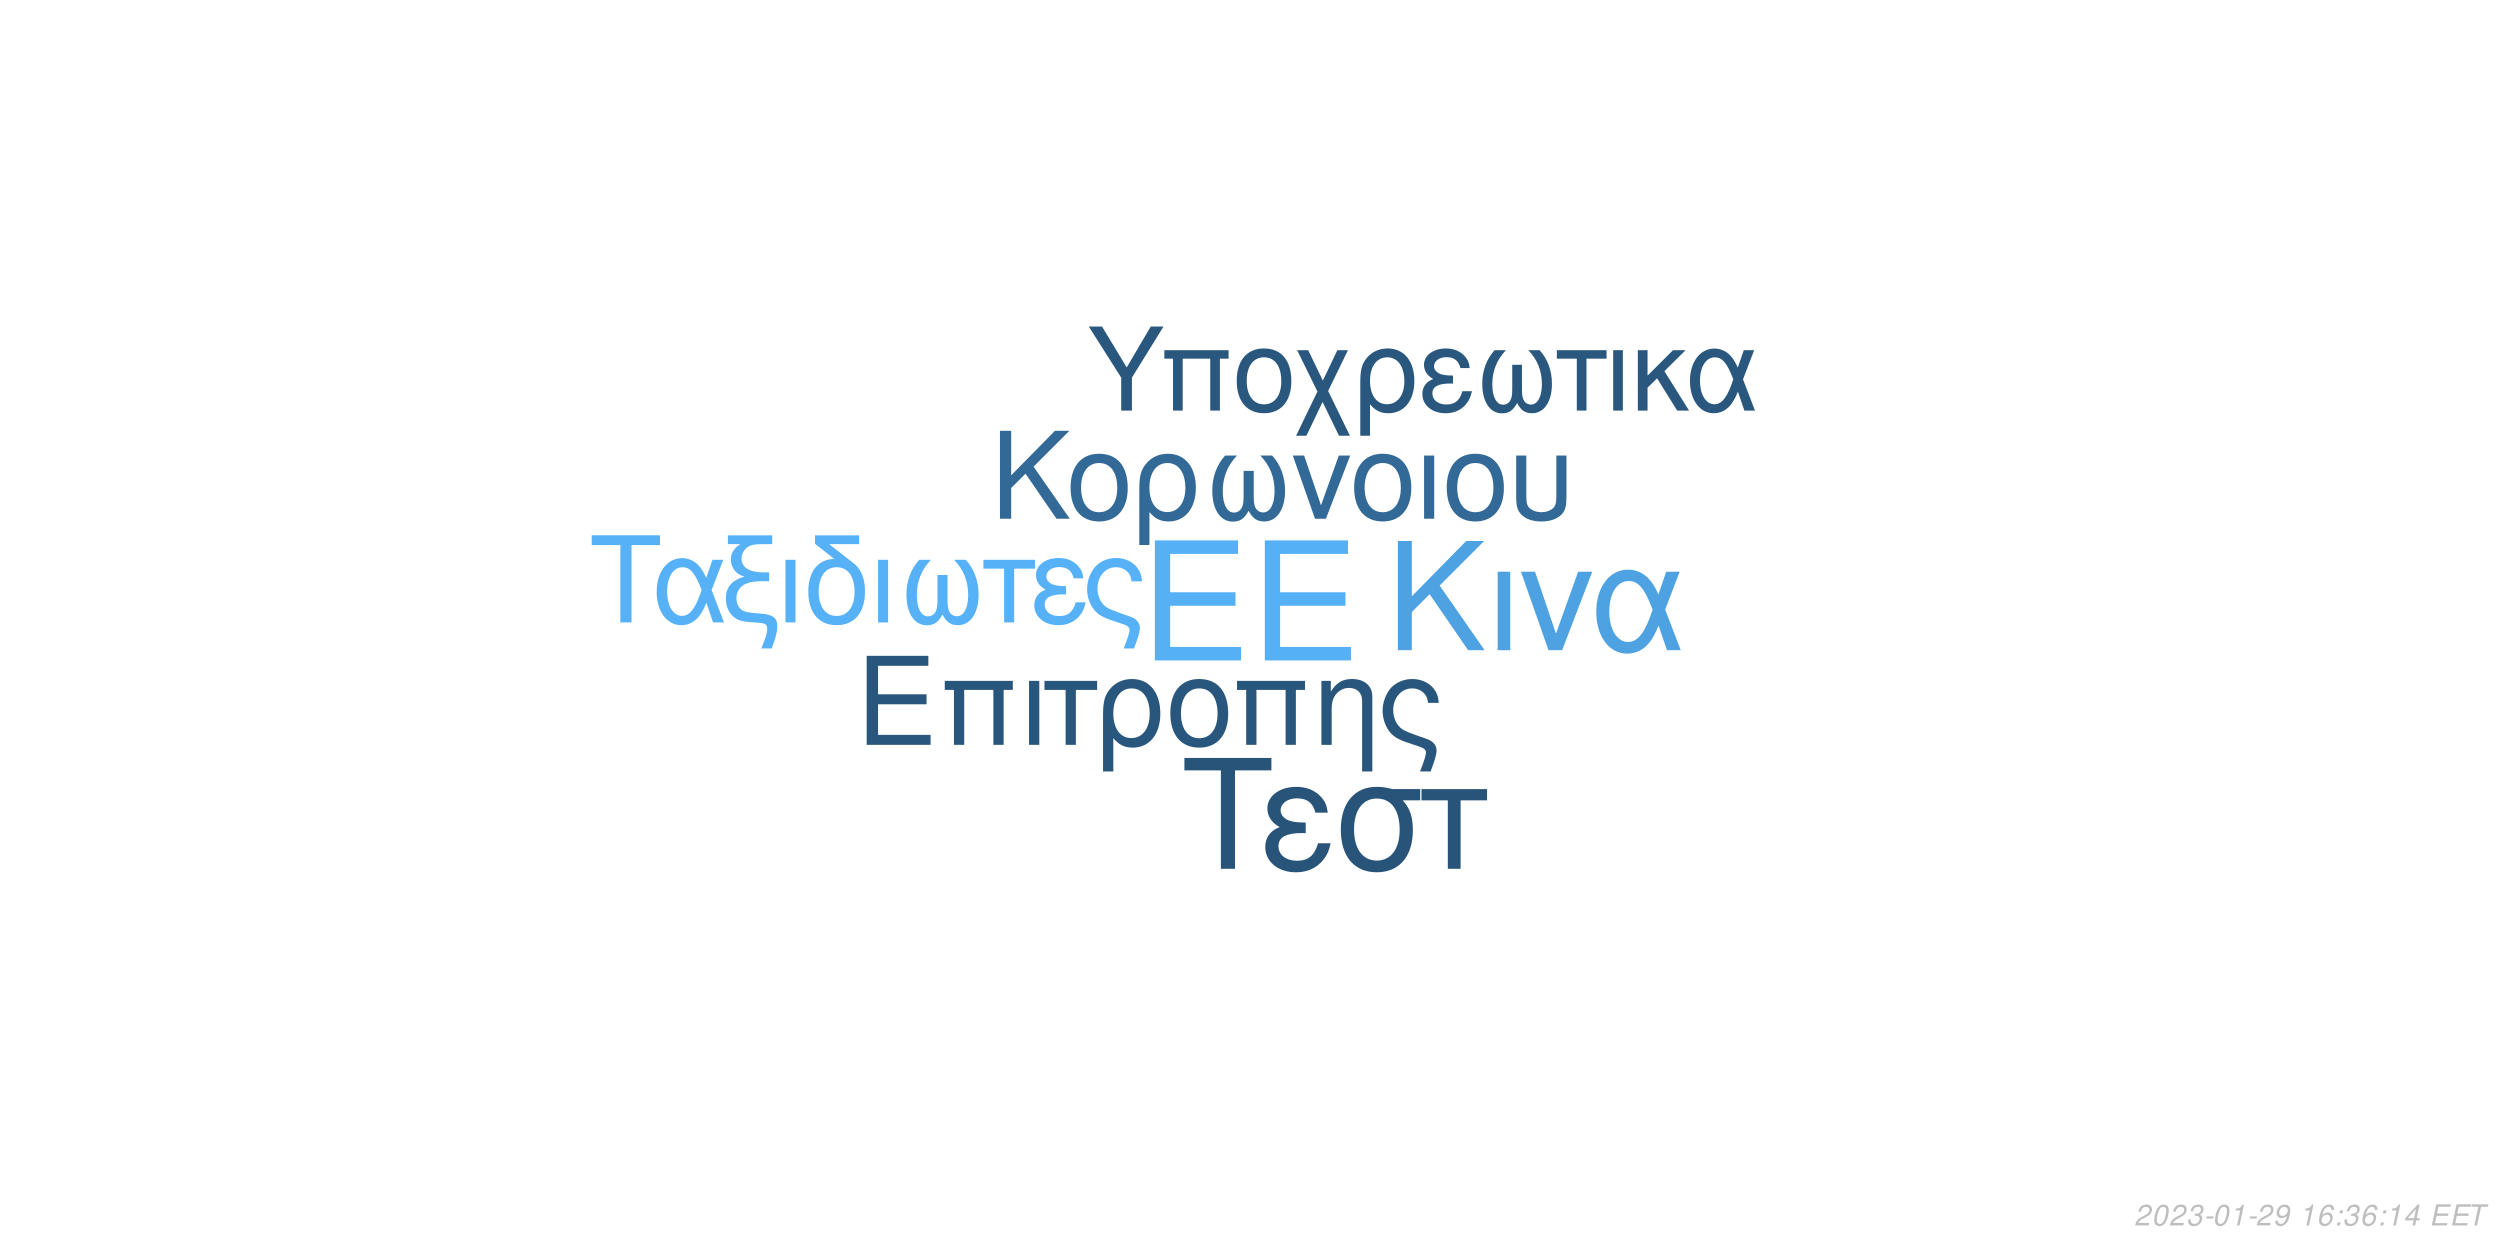
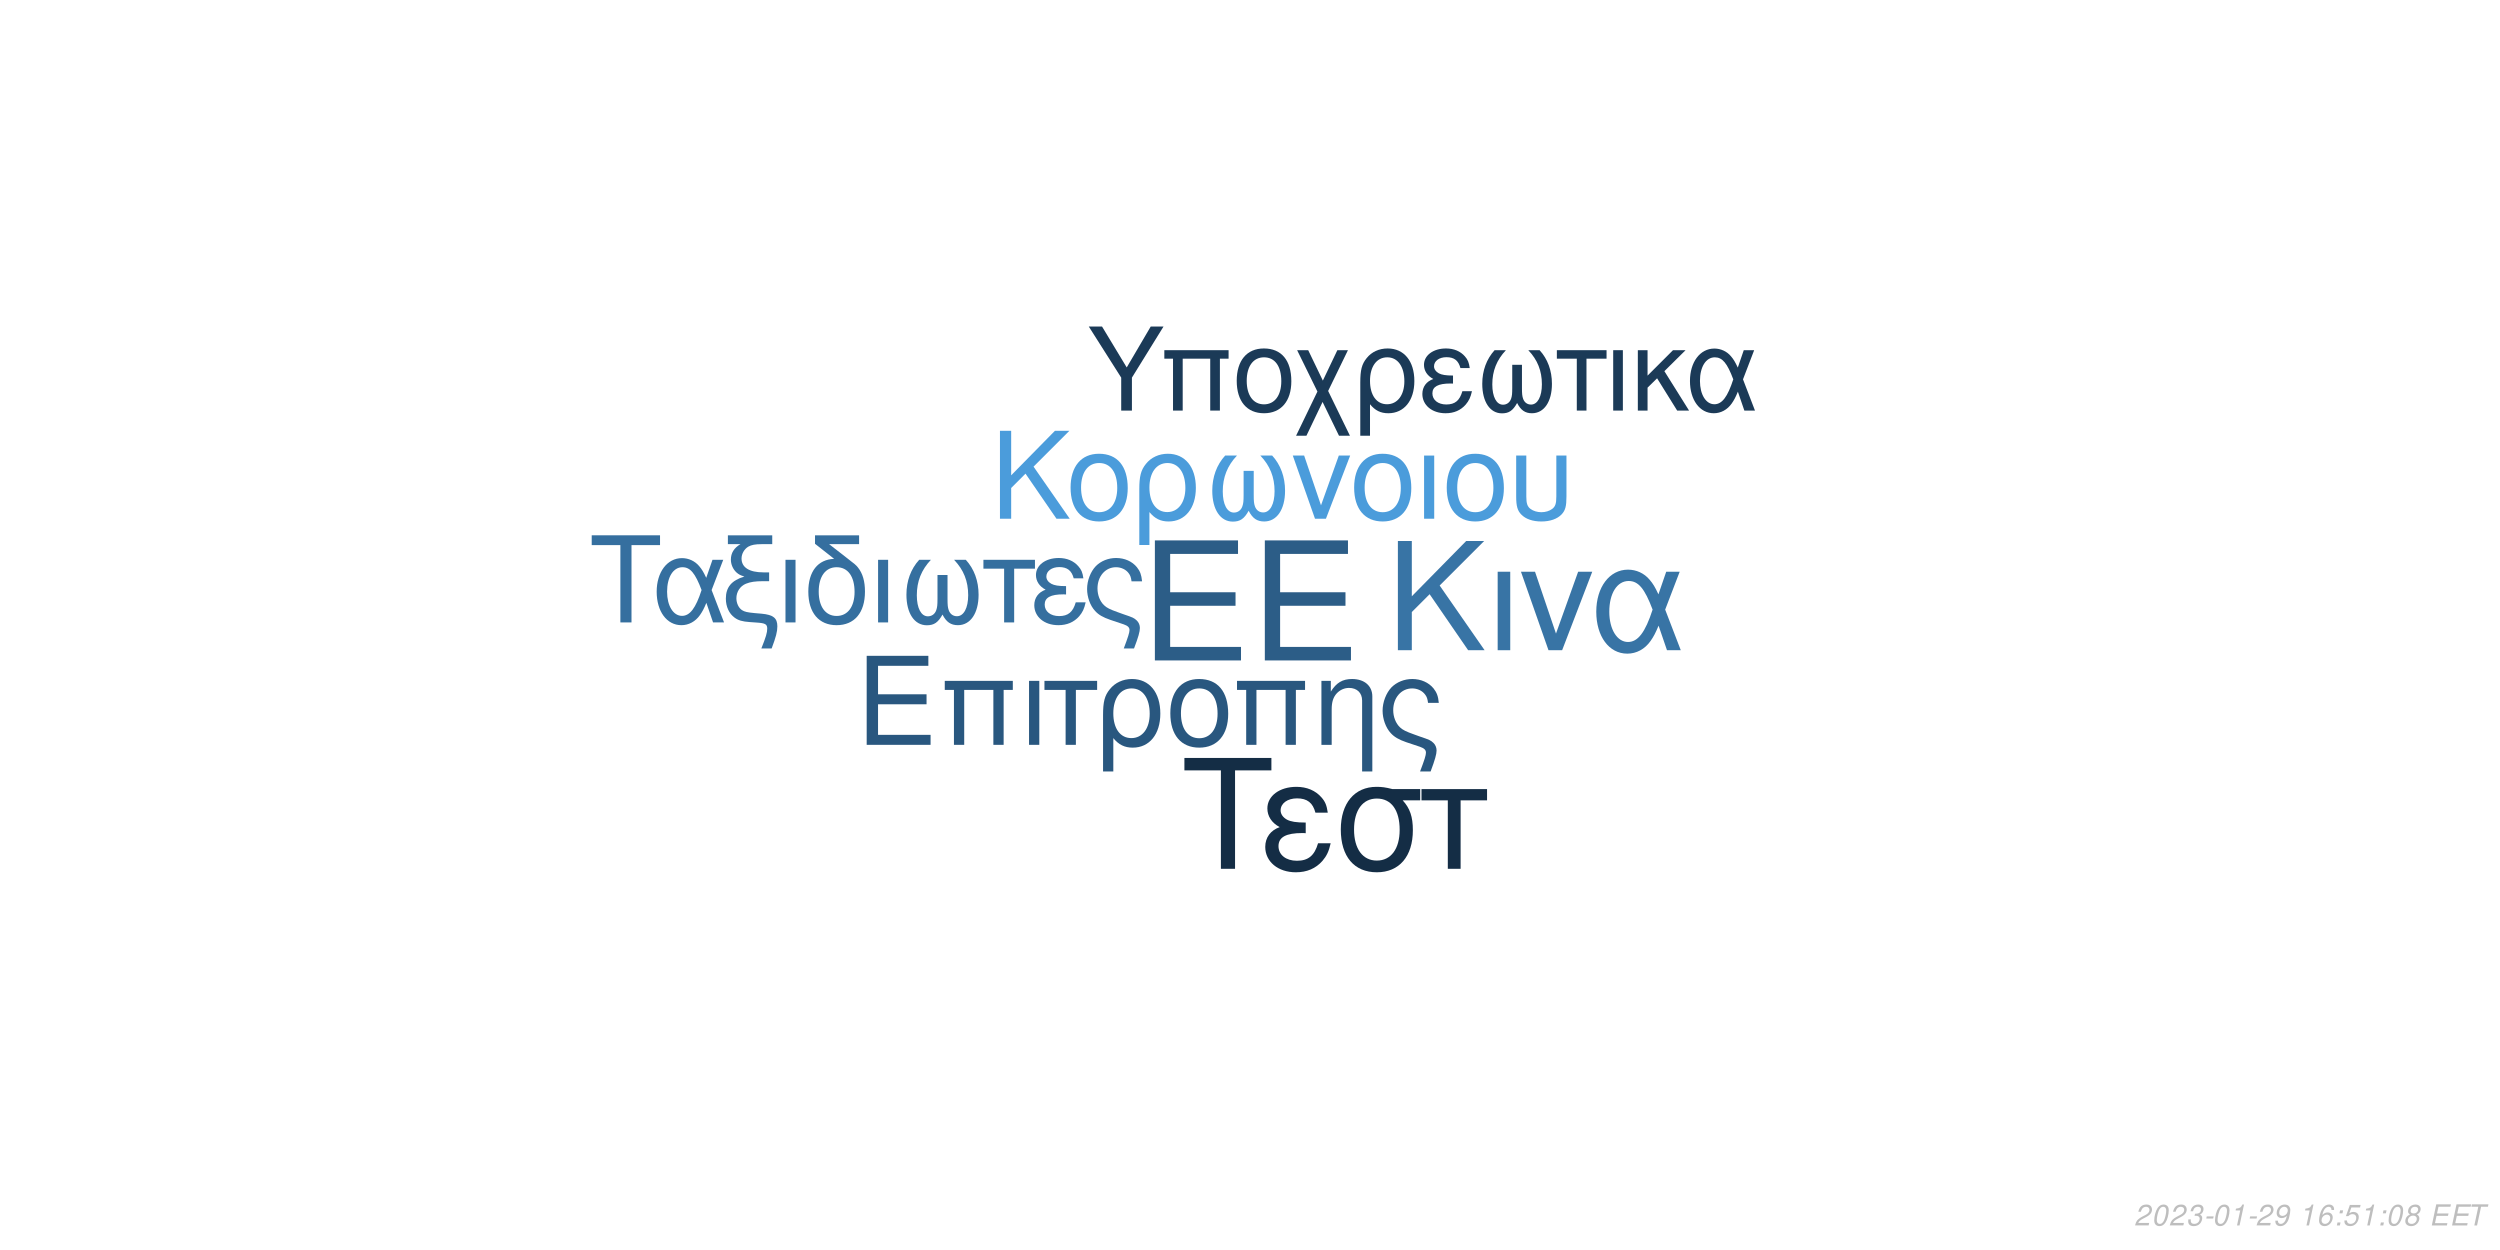
<svg xmlns="http://www.w3.org/2000/svg" xmlns:xlink="http://www.w3.org/1999/xlink" width="864pt" height="432pt" viewBox="0 0 864 432" version="1.1">
  <defs>
    <g>
      <symbol overflow="visible" id="glyph0-0">
        <path style="stroke:none;" d="" />
      </symbol>
      <symbol overflow="visible" id="glyph0-1">
        <path style="stroke:none;" d="M 10.406 -18.891 L 33 -18.891 L 33 -23.562 L 10.406 -23.562 L 10.406 -36.812 L 33.859 -36.812 L 33.859 -41.484 L 5.125 -41.484 L 5.125 0 L 34.891 0 L 34.891 -4.672 L 10.406 -4.672 Z M 10.406 -18.891 " />
      </symbol>
      <symbol overflow="visible" id="glyph1-0">
        <path style="stroke:none;" d="" />
      </symbol>
      <symbol overflow="visible" id="glyph1-1">
        <path style="stroke:none;" d="M 7.719 -14.016 L 24.484 -14.016 L 24.484 -17.469 L 7.719 -17.469 L 7.719 -27.312 L 25.109 -27.312 L 25.109 -30.766 L 3.797 -30.766 L 3.797 0 L 25.875 0 L 25.875 -3.453 L 7.719 -3.453 Z M 7.719 -14.016 " />
      </symbol>
      <symbol overflow="visible" id="glyph1-2">
        <path style="stroke:none;" d="M 26.297 -22.109 L 2.781 -22.109 L 2.781 -18.984 L 5.953 -18.984 L 5.953 0 L 9.5 0 L 9.5 -18.984 L 19.578 -18.984 L 19.578 0 L 23.125 0 L 23.125 -18.984 L 26.297 -18.984 Z M 26.297 -22.109 " />
      </symbol>
      <symbol overflow="visible" id="glyph1-3">
        <path style="stroke:none;" d="M 2.906 0 L 6.453 0 L 6.453 -22.109 L 2.906 -22.109 Z M 2.906 0 " />
      </symbol>
      <symbol overflow="visible" id="glyph1-4">
        <path style="stroke:none;" d="M 6.547 0 L 10.094 0 L 10.094 -18.984 L 17.438 -18.984 L 17.438 -22.109 L -0.766 -22.109 L -0.766 -18.984 L 6.547 -18.984 Z M 6.547 0 " />
      </symbol>
      <symbol overflow="visible" id="glyph1-5">
        <path style="stroke:none;" d="M 2.484 9.203 L 6.031 9.203 L 6.031 -2.328 C 7.891 -0.047 9.922 0.969 12.75 0.969 C 18.531 0.969 22.281 -3.672 22.281 -10.797 C 22.281 -18.141 18.484 -22.75 12.484 -22.75 C 9.375 -22.75 6.625 -21.484 4.812 -19.203 C 3.031 -17.016 2.484 -14.891 2.484 -10.25 Z M 12.359 -19.5 C 16.203 -19.5 18.609 -16.125 18.609 -10.719 C 18.609 -5.656 16.078 -2.328 12.281 -2.328 C 8.438 -2.328 6.031 -5.609 6.031 -10.891 C 6.031 -16.156 8.484 -19.5 12.359 -19.5 Z M 12.359 -19.5 " />
      </symbol>
      <symbol overflow="visible" id="glyph1-6">
        <path style="stroke:none;" d="M 11.688 -22.75 C 5.438 -22.75 1.734 -18.312 1.734 -10.891 C 1.734 -3.422 5.438 0.969 11.734 0.969 C 17.984 0.969 21.734 -3.453 21.734 -10.719 C 21.734 -18.406 18.109 -22.75 11.688 -22.75 Z M 11.734 -19.5 C 15.703 -19.5 18.062 -16.25 18.062 -10.766 C 18.062 -5.531 15.609 -2.281 11.734 -2.281 C 7.812 -2.281 5.406 -5.531 5.406 -10.891 C 5.406 -16.25 7.812 -19.5 11.734 -19.5 Z M 11.734 -19.5 " />
      </symbol>
      <symbol overflow="visible" id="glyph1-7">
        <path style="stroke:none;" d="M 2.953 -22.109 L 2.953 0 L 6.5 0 L 6.5 -12.203 C 6.5 -14.859 7.047 -16.5 8.312 -17.859 C 9.453 -19.031 10.938 -19.672 12.484 -19.672 C 15.234 -19.672 17.016 -17.984 17.016 -15.312 L 17.016 9.203 L 20.547 9.203 L 20.547 -16.719 C 20.547 -20.391 17.812 -22.75 13.547 -22.75 C 10.25 -22.75 8.141 -21.484 6.203 -18.406 L 6.203 -22.109 Z M 2.953 -22.109 " />
      </symbol>
      <symbol overflow="visible" id="glyph1-8">
        <path style="stroke:none;" d="M 17.688 9.203 C 19.203 5.188 19.75 3.203 19.75 1.938 C 19.75 0.922 19.328 -0.047 18.656 -0.672 C 17.641 -1.609 17.469 -1.688 13.891 -2.906 L 11.984 -3.594 C 9.156 -4.594 8.062 -5.156 7.125 -6.031 C 5.656 -7.391 4.766 -9.672 4.766 -11.984 C 4.766 -16.297 7.547 -19.5 11.312 -19.5 C 13.125 -19.5 14.812 -18.703 15.781 -17.391 C 16.375 -16.625 16.625 -15.906 16.797 -14.516 L 20.516 -14.516 C 20.297 -16.844 19.828 -18.062 18.703 -19.5 C 17.016 -21.562 14.344 -22.75 11.359 -22.75 C 8.562 -22.75 6 -21.688 4.172 -19.875 C 2.328 -17.938 1.094 -14.766 1.094 -11.812 C 1.094 -8.953 2.188 -5.906 3.922 -4.047 C 5.156 -2.703 6.672 -1.812 9.25 -0.922 L 14.016 0.672 C 15.484 1.188 16.078 1.766 16.078 2.703 C 16.078 3.594 15.578 5.188 14.047 9.203 Z M 17.688 9.203 " />
      </symbol>
      <symbol overflow="visible" id="glyph2-0">
        <path style="stroke:none;" d="" />
      </symbol>
      <symbol overflow="visible" id="glyph2-1">
        <path style="stroke:none;" d="M 8.906 -13.203 L 15.062 -19.359 L 28.375 0 L 34.062 0 L 18.531 -22.359 L 33.906 -37.734 L 27.688 -37.734 L 8.906 -18.641 L 8.906 -37.734 L 4.094 -37.734 L 4.094 0 L 8.906 0 Z M 8.906 -13.203 " />
      </symbol>
      <symbol overflow="visible" id="glyph2-2">
        <path style="stroke:none;" d="M 3.578 0 L 7.922 0 L 7.922 -27.125 L 3.578 -27.125 Z M 3.578 0 " />
      </symbol>
      <symbol overflow="visible" id="glyph2-3">
        <path style="stroke:none;" d="M 14.859 0 L 25.266 -27.125 L 20.391 -27.125 L 12.734 -5.75 L 5.484 -27.125 L 0.625 -27.125 L 10.141 0 Z M 14.859 0 " />
      </symbol>
      <symbol overflow="visible" id="glyph2-4">
        <path style="stroke:none;" d="M 30.484 -27.125 L 25.828 -27.125 L 23.141 -19.312 C 21.953 -21.844 21.281 -22.984 20.078 -24.375 C 18.219 -26.609 15.484 -27.844 12.625 -27.844 C 6.219 -27.844 1.656 -21.797 1.656 -13.297 C 1.656 -4.766 6.062 1.188 12.375 1.188 C 15.531 1.188 18.422 -0.359 20.391 -3.156 C 21.484 -4.703 22.109 -5.906 23.188 -8.484 L 26.094 0 L 30.859 0 L 25.469 -14.031 Z M 21.125 -14.031 C 18.578 -6.156 16.047 -2.844 12.625 -2.844 C 8.859 -2.844 6.156 -7.203 6.156 -13.297 C 6.156 -19.672 8.859 -23.922 12.844 -23.922 C 16.203 -23.922 18.375 -21.328 21.125 -14.031 Z M 21.125 -14.031 " />
      </symbol>
      <symbol overflow="visible" id="glyph3-0">
        <path style="stroke:none;" d="" />
      </symbol>
      <symbol overflow="visible" id="glyph3-1">
        <path style="stroke:none;" d="M 7.172 -10.625 L 12.125 -15.578 L 22.828 0 L 27.406 0 L 14.906 -18 L 27.281 -30.375 L 22.281 -30.375 L 7.172 -15 L 7.172 -30.375 L 3.297 -30.375 L 3.297 0 L 7.172 0 Z M 7.172 -10.625 " />
      </symbol>
      <symbol overflow="visible" id="glyph3-2">
        <path style="stroke:none;" d="M 11.531 -22.453 C 5.375 -22.453 1.703 -18.078 1.703 -10.75 C 1.703 -3.375 5.375 0.953 11.578 0.953 C 17.75 0.953 21.453 -3.422 21.453 -10.578 C 21.453 -18.156 17.875 -22.453 11.531 -22.453 Z M 11.578 -19.25 C 15.5 -19.25 17.828 -16.031 17.828 -10.625 C 17.828 -5.453 15.406 -2.25 11.578 -2.25 C 7.703 -2.25 5.328 -5.453 5.328 -10.75 C 5.328 -16.031 7.703 -19.25 11.578 -19.25 Z M 11.578 -19.25 " />
      </symbol>
      <symbol overflow="visible" id="glyph3-3">
        <path style="stroke:none;" d="M 2.453 9.078 L 5.953 9.078 L 5.953 -2.297 C 7.797 -0.047 9.797 0.953 12.578 0.953 C 18.281 0.953 22 -3.625 22 -10.656 C 22 -17.906 18.25 -22.453 12.328 -22.453 C 9.25 -22.453 6.547 -21.203 4.75 -18.953 C 3 -16.781 2.453 -14.703 2.453 -10.125 Z M 12.203 -19.25 C 16 -19.25 18.375 -15.906 18.375 -10.578 C 18.375 -5.578 15.875 -2.297 12.125 -2.297 C 8.328 -2.297 5.953 -5.547 5.953 -10.75 C 5.953 -15.953 8.375 -19.25 12.203 -19.25 Z M 12.203 -19.25 " />
      </symbol>
      <symbol overflow="visible" id="glyph3-4">
        <path style="stroke:none;" d="M 14.5 -16.531 L 14.5 -8.203 C 14.5 -6.047 14.406 -5.25 14.078 -4.297 C 13.625 -2.922 12.5 -2.125 11.156 -2.125 C 8.797 -2.125 7.297 -4.953 7.297 -9.453 C 7.297 -14.328 8.875 -18.281 12.203 -21.828 L 8.125 -21.828 C 5.203 -18.625 3.672 -14.453 3.672 -9.672 C 3.672 -3.172 6.453 1 10.781 1 C 13.281 1 14.703 0.047 16.25 -2.75 C 17.578 -0.125 19.156 0.953 21.625 0.953 C 26 0.953 28.828 -3.203 28.828 -9.672 C 28.828 -14.453 27.281 -18.656 24.375 -21.828 L 20.281 -21.828 C 23.625 -18.328 25.203 -14.375 25.203 -9.5 C 25.203 -5.047 23.656 -2.172 21.281 -2.172 C 19.906 -2.172 18.875 -2.953 18.406 -4.297 C 18.078 -5.25 18 -6.078 18 -8.203 L 18 -16.531 Z M 14.5 -16.531 " />
      </symbol>
      <symbol overflow="visible" id="glyph3-5">
        <path style="stroke:none;" d="M 11.953 0 L 20.328 -21.828 L 16.406 -21.828 L 10.25 -4.625 L 4.422 -21.828 L 0.5 -21.828 L 8.172 0 Z M 11.953 0 " />
      </symbol>
      <symbol overflow="visible" id="glyph3-6">
        <path style="stroke:none;" d="M 2.875 0 L 6.375 0 L 6.375 -21.828 L 2.875 -21.828 Z M 2.875 0 " />
      </symbol>
      <symbol overflow="visible" id="glyph3-7">
        <path style="stroke:none;" d="M 2.703 -21.828 L 2.703 -7.703 C 2.703 -4.297 3.172 -2.75 4.5 -1.422 C 6 0.125 8.453 0.953 11.406 0.953 C 14.453 0.953 16.906 0.078 18.406 -1.5 C 19.703 -2.875 20.078 -4.328 20.078 -7.703 L 20.078 -21.828 L 16.578 -21.828 L 16.578 -7.703 C 16.578 -5.25 16.25 -4.203 15.125 -3.375 C 14.203 -2.672 12.828 -2.25 11.406 -2.25 C 10 -2.25 8.625 -2.672 7.672 -3.375 C 6.578 -4.172 6.203 -5.25 6.203 -7.703 L 6.203 -21.828 Z M 2.703 -21.828 " />
      </symbol>
      <symbol overflow="visible" id="glyph4-0">
        <path style="stroke:none;" d="" />
      </symbol>
      <symbol overflow="visible" id="glyph4-1">
        <path style="stroke:none;" d="M 14.625 -26.719 L 24.484 -26.719 L 24.484 -30.109 L 0.875 -30.109 L 0.875 -26.719 L 10.781 -26.719 L 10.781 0 L 14.625 0 Z M 14.625 -26.719 " />
      </symbol>
      <symbol overflow="visible" id="glyph4-2">
        <path style="stroke:none;" d="M 24.328 -21.641 L 20.609 -21.641 L 18.453 -15.406 C 17.516 -17.422 16.969 -18.328 16.016 -19.453 C 14.531 -21.234 12.344 -22.219 10.078 -22.219 C 4.953 -22.219 1.328 -17.391 1.328 -10.609 C 1.328 -3.797 4.828 0.953 9.875 0.953 C 12.391 0.953 14.703 -0.297 16.266 -2.516 C 17.141 -3.766 17.641 -4.703 18.5 -6.766 L 20.812 0 L 24.609 0 L 20.312 -11.188 Z M 16.844 -11.188 C 14.828 -4.922 12.797 -2.266 10.078 -2.266 C 7.062 -2.266 4.922 -5.734 4.922 -10.609 C 4.922 -15.688 7.062 -19.078 10.234 -19.078 C 12.922 -19.078 14.656 -17.016 16.844 -11.188 Z M 16.844 -11.188 " />
      </symbol>
      <symbol overflow="visible" id="glyph4-3">
        <path style="stroke:none;" d="M 1.938 -27.047 L 6.281 -27.047 C 4.094 -25.766 2.969 -24 2.969 -21.719 C 2.969 -20.078 3.672 -18.422 4.875 -17.297 C 5.656 -16.594 6.281 -16.266 7.641 -15.859 C 3.219 -14.531 1.234 -12.188 1.234 -8.219 C 1.234 -5.453 2.359 -3.016 4.25 -1.656 C 5.531 -0.703 6.938 -0.297 9.453 -0.125 L 11.859 0.047 C 14.906 0.25 15.531 0.625 15.531 2.188 C 15.531 3.516 15.078 5.078 13.5 9 L 17.062 9 C 18.547 5.031 19.031 3.219 19.031 1.359 C 19.031 -1.484 17.641 -2.641 13.594 -3.016 L 11.234 -3.219 C 8.594 -3.469 7.719 -3.672 6.812 -4.25 C 5.656 -5 4.875 -6.656 4.875 -8.344 C 4.875 -10.578 6.156 -12.547 8.172 -13.375 C 9.703 -14 11.391 -14.25 14.078 -14.25 L 16.188 -14.25 L 16.188 -17.297 L 14.203 -17.297 C 9.328 -17.297 6.656 -19 6.656 -22.094 C 6.656 -23.703 7.594 -25.359 9 -26.188 C 10.078 -26.797 11.391 -27.047 13.594 -27.047 L 17.266 -27.047 L 17.266 -30.109 L 1.938 -30.109 Z M 1.938 -27.047 " />
      </symbol>
      <symbol overflow="visible" id="glyph4-4">
        <path style="stroke:none;" d="M 2.844 0 L 6.312 0 L 6.312 -21.641 L 2.844 -21.641 Z M 2.844 0 " />
      </symbol>
      <symbol overflow="visible" id="glyph4-5">
        <path style="stroke:none;" d="M 10.656 -21.969 C 5.031 -21.766 1.734 -17.594 1.734 -10.656 C 1.734 -3.344 5.375 0.953 11.516 0.953 C 17.672 0.953 21.312 -3.344 21.312 -10.656 C 21.312 -14.203 20.531 -16.938 18.875 -19 C 18.172 -19.859 17.922 -20.078 15.031 -22.297 L 8.922 -27.047 L 19.281 -27.047 L 19.281 -30.109 L 4.047 -30.109 L 4.047 -27.172 Z M 11.516 -19.078 C 15.406 -19.078 17.719 -15.906 17.719 -10.531 C 17.719 -5.406 15.328 -2.234 11.516 -2.234 C 7.688 -2.234 5.328 -5.406 5.328 -10.656 C 5.328 -15.906 7.688 -19.078 11.516 -19.078 Z M 11.516 -19.078 " />
      </symbol>
      <symbol overflow="visible" id="glyph4-6">
        <path style="stroke:none;" d="M 14.375 -16.391 L 14.375 -8.141 C 14.375 -5.984 14.281 -5.203 13.953 -4.25 C 13.5 -2.891 12.391 -2.109 11.062 -2.109 C 8.719 -2.109 7.234 -4.922 7.234 -9.375 C 7.234 -14.203 8.797 -18.125 12.094 -21.641 L 8.047 -21.641 C 5.156 -18.453 3.641 -14.328 3.641 -9.578 C 3.641 -3.141 6.406 0.984 10.703 0.984 C 13.172 0.984 14.578 0.047 16.109 -2.719 C 17.422 -0.125 19 0.953 21.438 0.953 C 25.766 0.953 28.578 -3.188 28.578 -9.578 C 28.578 -14.328 27.047 -18.5 24.156 -21.641 L 20.109 -21.641 C 23.422 -18.172 24.984 -14.25 24.984 -9.422 C 24.984 -5 23.453 -2.141 21.109 -2.141 C 19.734 -2.141 18.703 -2.938 18.25 -4.25 C 17.922 -5.203 17.844 -6.031 17.844 -8.141 L 17.844 -16.391 Z M 14.375 -16.391 " />
      </symbol>
      <symbol overflow="visible" id="glyph4-7">
        <path style="stroke:none;" d="M 6.406 0 L 9.875 0 L 9.875 -18.578 L 17.062 -18.578 L 17.062 -21.641 L -0.75 -21.641 L -0.75 -18.578 L 6.406 -18.578 Z M 6.406 0 " />
      </symbol>
      <symbol overflow="visible" id="glyph4-8">
        <path style="stroke:none;" d="M 11.812 -12.547 C 9.203 -12.547 7.766 -12.797 6.734 -13.344 C 5.609 -13.953 5 -14.859 5 -15.859 C 5 -17.75 6.859 -19.125 9.453 -19.125 C 12.219 -19.125 13.75 -17.922 14.453 -15.234 L 17.797 -15.234 C 17.516 -17.266 17.094 -18.25 16.062 -19.406 C 14.453 -21.266 12.094 -22.266 9.297 -22.266 C 4.703 -22.266 1.406 -19.781 1.406 -16.391 C 1.406 -14.281 2.562 -12.469 4.75 -11.312 C 2.266 -10.453 0.828 -8.5 0.828 -5.953 C 0.828 -1.938 4.297 0.953 9.125 0.953 C 12.141 0.953 14.531 -0.078 16.359 -2.141 C 17.516 -3.516 18.094 -4.703 18.578 -6.938 L 15.156 -6.938 C 14.203 -3.594 12.516 -2.188 9.422 -2.188 C 6.438 -2.188 4.422 -3.797 4.422 -6.156 C 4.422 -8.594 6.438 -9.703 10.938 -9.703 C 11.062 -9.703 11.438 -9.703 11.812 -9.656 Z M 11.812 -12.547 " />
      </symbol>
      <symbol overflow="visible" id="glyph4-9">
        <path style="stroke:none;" d="M 17.297 9 C 18.797 5.078 19.328 3.141 19.328 1.906 C 19.328 0.906 18.906 -0.047 18.25 -0.656 C 17.266 -1.562 17.094 -1.656 13.594 -2.844 L 11.734 -3.516 C 8.969 -4.5 7.891 -5.031 6.984 -5.906 C 5.531 -7.234 4.672 -9.453 4.672 -11.734 C 4.672 -15.938 7.391 -19.078 11.062 -19.078 C 12.844 -19.078 14.5 -18.297 15.438 -17.016 C 16.016 -16.266 16.266 -15.562 16.438 -14.203 L 20.078 -14.203 C 19.859 -16.484 19.406 -17.672 18.297 -19.078 C 16.641 -21.109 14.047 -22.266 11.109 -22.266 C 8.391 -22.266 5.859 -21.234 4.094 -19.453 C 2.266 -17.547 1.078 -14.453 1.078 -11.562 C 1.078 -8.75 2.141 -5.781 3.844 -3.969 C 5.031 -2.641 6.531 -1.781 9.047 -0.906 L 13.703 0.656 C 15.156 1.156 15.734 1.734 15.734 2.641 C 15.734 3.516 15.234 5.078 13.75 9 Z M 17.297 9 " />
      </symbol>
      <symbol overflow="visible" id="glyph5-0">
        <path style="stroke:none;" d="" />
      </symbol>
      <symbol overflow="visible" id="glyph5-1">
        <path style="stroke:none;" d="M 18.609 -34.016 L 31.172 -34.016 L 31.172 -38.312 L 1.109 -38.312 L 1.109 -34.016 L 13.719 -34.016 L 13.719 0 L 18.609 0 Z M 18.609 -34.016 " />
      </symbol>
      <symbol overflow="visible" id="glyph5-2">
        <path style="stroke:none;" d="M 15.031 -15.984 C 11.719 -15.984 9.875 -16.297 8.562 -16.984 C 7.156 -17.766 6.359 -18.922 6.359 -20.188 C 6.359 -22.609 8.719 -24.344 12.031 -24.344 C 15.562 -24.344 17.5 -22.812 18.391 -19.391 L 22.656 -19.391 C 22.281 -21.969 21.766 -23.234 20.453 -24.703 C 18.391 -27.062 15.406 -28.328 11.828 -28.328 C 5.984 -28.328 1.781 -25.172 1.781 -20.875 C 1.781 -18.188 3.266 -15.875 6.047 -14.406 C 2.891 -13.297 1.047 -10.828 1.047 -7.562 C 1.047 -2.469 5.469 1.203 11.609 1.203 C 15.453 1.203 18.5 -0.109 20.812 -2.734 C 22.281 -4.469 23.016 -5.984 23.656 -8.828 L 19.297 -8.828 C 18.078 -4.578 15.922 -2.781 11.984 -2.781 C 8.203 -2.781 5.625 -4.828 5.625 -7.828 C 5.625 -10.938 8.203 -12.359 13.922 -12.359 C 14.094 -12.359 14.562 -12.359 15.031 -12.297 Z M 15.031 -15.984 " />
      </symbol>
      <symbol overflow="visible" id="glyph5-3">
        <path style="stroke:none;" d="M 30.594 -27.547 L 21.031 -27.547 C 18.547 -28.172 17.344 -28.328 15.5 -28.328 C 7.891 -28.328 3.156 -22.656 3.156 -13.562 C 3.156 -4.25 7.781 1.203 15.609 1.203 C 23.391 1.203 28.062 -4.312 28.062 -13.344 C 28.062 -17.969 27.062 -20.922 24.547 -23.656 L 30.594 -23.656 Z M 15.609 -24.281 C 20.609 -24.281 23.5 -20.297 23.5 -13.453 C 23.5 -6.891 20.5 -2.844 15.609 -2.844 C 10.719 -2.844 7.734 -6.891 7.734 -13.562 C 7.734 -20.234 10.719 -24.281 15.609 -24.281 Z M 15.609 -24.281 " />
      </symbol>
      <symbol overflow="visible" id="glyph5-4">
        <path style="stroke:none;" d="M 8.141 0 L 12.562 0 L 12.562 -23.656 L 21.703 -23.656 L 21.703 -27.547 L -0.953 -27.547 L -0.953 -23.656 L 8.141 -23.656 Z M 8.141 0 " />
      </symbol>
      <symbol overflow="visible" id="glyph6-0">
        <path style="stroke:none;" d="" />
      </symbol>
      <symbol overflow="visible" id="glyph6-1">
        <path style="stroke:none;" d="M 15.422 -11.391 L 26.344 -29.047 L 21.922 -29.047 L 13.625 -14.906 L 5.094 -29.047 L 0.516 -29.047 L 11.719 -11.391 L 11.719 0 L 15.422 0 Z M 15.422 -11.391 " />
      </symbol>
      <symbol overflow="visible" id="glyph6-2">
        <path style="stroke:none;" d="M 24.828 -20.875 L 2.625 -20.875 L 2.625 -17.938 L 5.625 -17.938 L 5.625 0 L 8.969 0 L 8.969 -17.938 L 18.484 -17.938 L 18.484 0 L 21.828 0 L 21.828 -17.938 L 24.828 -17.938 Z M 24.828 -20.875 " />
      </symbol>
      <symbol overflow="visible" id="glyph6-3">
        <path style="stroke:none;" d="M 11.031 -21.469 C 5.141 -21.469 1.641 -17.297 1.641 -10.281 C 1.641 -3.234 5.141 0.922 11.078 0.922 C 16.969 0.922 20.516 -3.266 20.516 -10.125 C 20.516 -17.375 17.094 -21.469 11.031 -21.469 Z M 11.078 -18.406 C 14.828 -18.406 17.047 -15.344 17.047 -10.156 C 17.047 -5.219 14.75 -2.156 11.078 -2.156 C 7.375 -2.156 5.094 -5.219 5.094 -10.281 C 5.094 -15.344 7.375 -18.406 11.078 -18.406 Z M 11.078 -18.406 " />
      </symbol>
      <symbol overflow="visible" id="glyph6-4">
        <path style="stroke:none;" d="M 10.406 -10.359 L 5.344 -20.875 L 1.516 -20.875 L 8.531 -6.578 L 1.156 8.688 L 4.734 8.688 L 10.312 -2.984 L 15.984 8.688 L 19.766 8.688 L 12.234 -6.781 L 19.078 -20.875 L 15.422 -20.875 Z M 10.406 -10.359 " />
      </symbol>
      <symbol overflow="visible" id="glyph6-5">
        <path style="stroke:none;" d="M 2.344 8.688 L 5.703 8.688 L 5.703 -2.188 C 7.453 -0.047 9.359 0.922 12.031 0.922 C 17.484 0.922 21.031 -3.469 21.031 -10.203 C 21.031 -17.141 17.453 -21.469 11.797 -21.469 C 8.844 -21.469 6.25 -20.281 4.547 -18.125 C 2.875 -16.062 2.344 -14.062 2.344 -9.688 Z M 11.672 -18.406 C 15.297 -18.406 17.578 -15.219 17.578 -10.125 C 17.578 -5.344 15.188 -2.188 11.594 -2.188 C 7.969 -2.188 5.703 -5.297 5.703 -10.281 C 5.703 -15.266 8.016 -18.406 11.672 -18.406 Z M 11.672 -18.406 " />
      </symbol>
      <symbol overflow="visible" id="glyph6-6">
        <path style="stroke:none;" d="M 11.391 -12.109 C 8.891 -12.109 7.484 -12.359 6.5 -12.875 C 5.422 -13.469 4.828 -14.344 4.828 -15.297 C 4.828 -17.141 6.609 -18.453 9.125 -18.453 C 11.797 -18.453 13.266 -17.297 13.953 -14.703 L 17.172 -14.703 C 16.891 -16.656 16.5 -17.609 15.5 -18.734 C 13.953 -20.516 11.672 -21.469 8.969 -21.469 C 4.547 -21.469 1.359 -19.078 1.359 -15.812 C 1.359 -13.781 2.469 -12.031 4.578 -10.922 C 2.188 -10.078 0.797 -8.203 0.797 -5.734 C 0.797 -1.875 4.141 0.922 8.812 0.922 C 11.719 0.922 14.031 -0.078 15.781 -2.078 C 16.891 -3.391 17.453 -4.547 17.938 -6.688 L 14.625 -6.688 C 13.703 -3.469 12.078 -2.109 9.078 -2.109 C 6.219 -2.109 4.266 -3.672 4.266 -5.938 C 4.266 -8.281 6.219 -9.359 10.562 -9.359 C 10.672 -9.359 11.031 -9.359 11.391 -9.328 Z M 11.391 -12.109 " />
      </symbol>
      <symbol overflow="visible" id="glyph6-7">
        <path style="stroke:none;" d="M 13.859 -15.812 L 13.859 -7.844 C 13.859 -5.781 13.781 -5.016 13.469 -4.109 C 13.031 -2.797 11.953 -2.031 10.672 -2.031 C 8.406 -2.031 6.969 -4.734 6.969 -9.047 C 6.969 -13.703 8.484 -17.484 11.672 -20.875 L 7.766 -20.875 C 4.984 -17.812 3.5 -13.828 3.5 -9.25 C 3.5 -3.031 6.172 0.953 10.312 0.953 C 12.703 0.953 14.062 0.047 15.547 -2.625 C 16.812 -0.125 18.328 0.922 20.672 0.922 C 24.859 0.922 27.578 -3.062 27.578 -9.25 C 27.578 -13.828 26.094 -17.844 23.312 -20.875 L 19.406 -20.875 C 22.594 -17.531 24.109 -13.75 24.109 -9.078 C 24.109 -4.828 22.625 -2.078 20.359 -2.078 C 19.047 -2.078 18.047 -2.828 17.609 -4.109 C 17.297 -5.016 17.219 -5.812 17.219 -7.844 L 17.219 -15.812 Z M 13.859 -15.812 " />
      </symbol>
      <symbol overflow="visible" id="glyph6-8">
        <path style="stroke:none;" d="M 6.172 0 L 9.516 0 L 9.516 -17.938 L 16.453 -17.938 L 16.453 -20.875 L -0.719 -20.875 L -0.719 -17.938 L 6.172 -17.938 Z M 6.172 0 " />
      </symbol>
      <symbol overflow="visible" id="glyph6-9">
        <path style="stroke:none;" d="M 2.75 0 L 6.094 0 L 6.094 -20.875 L 2.75 -20.875 Z M 2.75 0 " />
      </symbol>
      <symbol overflow="visible" id="glyph6-10">
        <path style="stroke:none;" d="M 5.625 -12.078 L 5.625 -20.875 L 2.266 -20.875 L 2.266 0 L 5.625 0 L 5.625 -7.922 L 8.922 -11.156 L 15.859 0 L 19.969 0 L 11.438 -13.625 L 18.766 -20.875 L 14.422 -20.875 Z M 5.625 -12.078 " />
      </symbol>
      <symbol overflow="visible" id="glyph6-11">
        <path style="stroke:none;" d="M 23.469 -20.875 L 19.875 -20.875 L 17.812 -14.859 C 16.891 -16.812 16.375 -17.688 15.453 -18.766 C 14.031 -20.484 11.906 -21.438 9.719 -21.438 C 4.781 -21.438 1.281 -16.781 1.281 -10.234 C 1.281 -3.672 4.656 0.922 9.516 0.922 C 11.953 0.922 14.188 -0.281 15.703 -2.438 C 16.531 -3.625 17.016 -4.547 17.844 -6.531 L 20.078 0 L 23.75 0 L 19.609 -10.797 Z M 16.25 -10.797 C 14.297 -4.734 12.359 -2.188 9.719 -2.188 C 6.812 -2.188 4.734 -5.531 4.734 -10.234 C 4.734 -15.141 6.812 -18.406 9.875 -18.406 C 12.469 -18.406 14.141 -16.422 16.25 -10.797 Z M 16.25 -10.797 " />
      </symbol>
      <symbol overflow="visible" id="glyph7-0">
        <path style="stroke:none;" d="" />
      </symbol>
      <symbol overflow="visible" id="glyph7-1">
        <path style="stroke:none;" d="M 5.234 -0.875 L 1.469 -0.875 C 1.625 -1.359 2.188 -1.875 3.109 -2.344 L 4.234 -2.938 C 5.125 -3.406 5.656 -3.875 5.969 -4.484 C 6.125 -4.797 6.219 -5.156 6.219 -5.484 C 6.219 -6.266 5.781 -6.906 5.109 -7.125 C 4.859 -7.188 4.594 -7.234 4.312 -7.234 C 2.766 -7.234 1.891 -6.453 1.484 -4.734 L 2.375 -4.734 C 2.484 -5.188 2.609 -5.484 2.797 -5.75 C 3.094 -6.203 3.609 -6.453 4.188 -6.453 C 4.891 -6.453 5.344 -6.031 5.344 -5.375 C 5.344 -4.703 4.859 -4.094 4.016 -3.656 L 2.984 -3.125 C 2.125 -2.688 1.453 -2.188 1.062 -1.703 C 0.766 -1.312 0.656 -1.047 0.344 -0.016 L 5.047 -0.016 Z M 5.234 -0.875 " />
      </symbol>
      <symbol overflow="visible" id="glyph7-2">
        <path style="stroke:none;" d="M 4.203 -7.234 C 3.375 -7.234 2.688 -6.812 2.125 -5.984 C 1.484 -5.047 0.984 -3.188 0.984 -1.734 C 0.984 -1.109 1.172 -0.562 1.484 -0.266 C 1.797 0.047 2.281 0.234 2.766 0.234 C 3.625 0.234 4.281 -0.156 4.859 -1.016 C 5.516 -1.953 6 -3.797 6 -5.266 C 6 -6.172 5.688 -6.766 5.047 -7.062 C 4.781 -7.188 4.516 -7.234 4.203 -7.234 Z M 4.094 -6.453 C 4.547 -6.453 4.875 -6.234 5.016 -5.797 C 5.094 -5.594 5.125 -5.406 5.125 -5.156 C 5.125 -4.375 4.906 -3.203 4.562 -2.234 C 4.312 -1.484 3.938 -0.953 3.5 -0.688 C 3.312 -0.594 3.125 -0.547 2.875 -0.547 C 2.438 -0.547 2.109 -0.781 1.969 -1.203 C 1.906 -1.406 1.875 -1.594 1.875 -1.828 C 1.875 -2.656 2.078 -3.75 2.422 -4.766 C 2.688 -5.547 3.031 -6.047 3.484 -6.312 C 3.656 -6.406 3.859 -6.453 4.094 -6.453 Z M 4.094 -6.453 " />
      </symbol>
      <symbol overflow="visible" id="glyph7-3">
        <path style="stroke:none;" d="M 2.922 -3.312 C 3.125 -3.344 3.234 -3.344 3.375 -3.344 C 4.125 -3.344 4.594 -3.062 4.672 -2.547 C 4.688 -2.516 4.688 -2.453 4.688 -2.406 C 4.688 -1.312 3.906 -0.547 2.781 -0.547 C 2.109 -0.547 1.688 -0.875 1.609 -1.438 C 1.594 -1.484 1.594 -1.516 1.594 -1.562 C 1.594 -1.719 1.609 -1.844 1.656 -2.094 L 0.766 -2.094 C 0.734 -1.797 0.719 -1.641 0.719 -1.469 C 0.719 -0.375 1.406 0.234 2.641 0.234 C 3.547 0.234 4.297 -0.078 4.812 -0.656 C 5.266 -1.156 5.562 -1.875 5.562 -2.547 C 5.562 -3.125 5.344 -3.453 4.797 -3.734 C 5.641 -4.234 6.016 -4.844 6.016 -5.734 C 6.016 -6.406 5.625 -6.922 4.984 -7.125 C 4.734 -7.188 4.484 -7.234 4.203 -7.234 C 3.375 -7.234 2.672 -6.938 2.188 -6.375 C 1.891 -6.031 1.703 -5.641 1.516 -4.906 L 2.391 -4.906 C 2.594 -5.766 2.906 -6.188 3.516 -6.375 C 3.688 -6.438 3.875 -6.453 4.078 -6.453 C 4.734 -6.453 5.141 -6.125 5.141 -5.578 C 5.141 -5.188 5.016 -4.797 4.797 -4.547 C 4.516 -4.234 4 -4.062 3.266 -4.062 L 3.078 -4.062 Z M 2.922 -3.312 " />
      </symbol>
      <symbol overflow="visible" id="glyph7-4">
        <path style="stroke:none;" d="M 3.516 -3.125 L 1.125 -3.125 L 0.969 -2.406 L 3.359 -2.406 Z M 3.516 -3.125 " />
      </symbol>
      <symbol overflow="visible" id="glyph7-5">
        <path style="stroke:none;" d="M 3.703 -5.188 L 2.594 0 L 3.469 0 L 5.016 -7.234 L 4.438 -7.234 C 3.906 -6.156 3.688 -6.016 2.234 -5.812 L 2.109 -5.188 Z M 3.703 -5.188 " />
      </symbol>
      <symbol overflow="visible" id="glyph7-6">
        <path style="stroke:none;" d="M 0.844 -1.656 C 0.844 -1.547 0.844 -1.438 0.844 -1.375 C 0.844 -0.406 1.531 0.234 2.578 0.234 C 3.203 0.234 3.766 0.016 4.297 -0.438 C 4.938 -1 5.312 -1.656 5.594 -2.719 C 5.844 -3.672 6.016 -4.766 6.016 -5.375 C 6.016 -6.094 5.641 -6.75 5.062 -7.031 C 4.766 -7.156 4.438 -7.234 4.062 -7.234 C 2.516 -7.234 1.297 -5.938 1.297 -4.266 C 1.297 -3.203 1.984 -2.547 3.047 -2.547 C 3.484 -2.547 3.953 -2.672 4.281 -2.891 C 4.406 -2.984 4.547 -3.078 4.828 -3.344 C 4.516 -1.891 4.062 -1.062 3.359 -0.703 C 3.156 -0.594 2.938 -0.547 2.703 -0.547 C 2.109 -0.547 1.719 -0.938 1.719 -1.547 L 1.719 -1.656 Z M 3.953 -6.453 C 4.625 -6.453 5.141 -5.953 5.141 -5.281 C 5.141 -4.453 4.688 -3.75 3.984 -3.453 C 3.766 -3.359 3.531 -3.312 3.297 -3.312 C 2.859 -3.312 2.453 -3.516 2.297 -3.828 C 2.203 -4 2.172 -4.203 2.172 -4.453 C 2.172 -5.25 2.609 -6 3.266 -6.312 C 3.5 -6.422 3.703 -6.453 3.953 -6.453 Z M 3.953 -6.453 " />
      </symbol>
      <symbol overflow="visible" id="glyph7-7">
        <path style="stroke:none;" d="" />
      </symbol>
      <symbol overflow="visible" id="glyph7-8">
        <path style="stroke:none;" d="M 6.125 -5.344 L 6.141 -5.625 C 6.141 -6.609 5.453 -7.234 4.391 -7.234 C 3.438 -7.234 2.641 -6.719 2.016 -5.703 C 1.422 -4.781 0.938 -2.953 0.938 -1.688 C 0.938 -0.891 1.297 -0.266 1.906 0.031 C 2.188 0.156 2.516 0.234 2.859 0.234 C 3.703 0.234 4.438 -0.156 5 -0.875 C 5.406 -1.422 5.672 -2.156 5.672 -2.766 C 5.672 -3.812 4.969 -4.5 3.906 -4.5 C 3.234 -4.5 2.672 -4.234 2.094 -3.625 C 2.406 -5.375 3.234 -6.453 4.25 -6.453 C 4.703 -6.453 5.062 -6.234 5.172 -5.844 C 5.203 -5.719 5.234 -5.578 5.25 -5.344 Z M 3.656 -3.734 C 4.094 -3.734 4.484 -3.531 4.656 -3.203 C 4.734 -3.031 4.797 -2.844 4.797 -2.625 C 4.797 -1.469 3.984 -0.547 2.984 -0.547 C 2.375 -0.547 1.891 -0.953 1.828 -1.562 C 1.812 -1.625 1.812 -1.688 1.812 -1.766 C 1.812 -2.594 2.25 -3.266 2.969 -3.594 C 3.203 -3.688 3.406 -3.734 3.656 -3.734 Z M 3.656 -3.734 " />
      </symbol>
      <symbol overflow="visible" id="glyph7-9">
        <path style="stroke:none;" d="M 2.359 -1.031 L 1.312 -1.031 L 1.094 0 L 2.141 0 Z M 3.266 -5.234 L 2.219 -5.234 L 2 -4.203 L 3.047 -4.203 Z M 3.266 -5.234 " />
      </symbol>
      <symbol overflow="visible" id="glyph7-10">
-         <path style="stroke:none;" d="M 3.625 -1.75 L 3.266 0 L 4.141 0 L 4.516 -1.75 L 5.562 -1.75 L 5.734 -2.531 L 4.688 -2.531 L 5.688 -7.234 L 5.016 -7.234 L 0.844 -2.672 L 0.641 -1.75 Z M 3.797 -2.531 L 1.594 -2.531 L 4.469 -5.703 Z M 3.797 -2.531 " />
+         <path style="stroke:none;" d="M 6.297 -7.094 L 2.594 -7.094 L 1.234 -3.234 L 2.047 -3.234 C 2.656 -3.766 2.938 -3.906 3.531 -3.906 C 3.984 -3.906 4.375 -3.734 4.562 -3.469 C 4.703 -3.266 4.797 -2.984 4.797 -2.688 C 4.797 -1.438 3.969 -0.547 2.828 -0.547 C 2.031 -0.547 1.609 -0.938 1.578 -1.734 L 0.703 -1.734 L 0.703 -1.516 C 0.703 -1.141 0.766 -0.844 0.891 -0.625 C 1.094 -0.266 1.484 0.016 1.969 0.141 C 2.203 0.203 2.453 0.234 2.703 0.234 C 3.656 0.234 4.391 -0.156 4.984 -0.922 C 5.422 -1.5 5.672 -2.234 5.672 -2.953 C 5.672 -3.688 5.297 -4.266 4.688 -4.516 C 4.406 -4.625 4.125 -4.672 3.812 -4.672 C 3.328 -4.672 2.906 -4.547 2.406 -4.234 L 3.109 -6.219 L 6.109 -6.219 Z M 6.297 -7.094 " />
      </symbol>
      <symbol overflow="visible" id="glyph7-11">
+         <path style="stroke:none;" d="M 4.766 -3.797 C 5.078 -3.969 5.234 -4.078 5.438 -4.234 C 5.812 -4.594 6.062 -5.172 6.062 -5.734 C 6.062 -6.344 5.656 -6.906 5.062 -7.109 C 4.812 -7.188 4.547 -7.234 4.266 -7.234 C 2.812 -7.234 1.703 -6.219 1.703 -4.875 C 1.703 -4.406 1.875 -4.125 2.359 -3.812 C 1.297 -3.312 0.75 -2.516 0.75 -1.469 C 0.75 -0.438 1.547 0.234 2.812 0.234 C 3.656 0.234 4.359 -0.094 4.938 -0.734 C 5.359 -1.234 5.609 -1.859 5.609 -2.438 C 5.609 -3.047 5.312 -3.516 4.766 -3.797 Z M 4.109 -6.453 C 4.797 -6.453 5.188 -6.125 5.188 -5.578 C 5.188 -4.969 4.766 -4.406 4.188 -4.219 C 4.031 -4.172 3.875 -4.156 3.656 -4.156 C 3.062 -4.156 2.656 -4.422 2.594 -4.828 C 2.594 -4.875 2.594 -4.938 2.594 -4.984 C 2.594 -5.656 2.984 -6.203 3.578 -6.391 C 3.75 -6.438 3.922 -6.453 4.109 -6.453 Z M 3.453 -3.406 C 4.234 -3.406 4.734 -2.984 4.734 -2.312 C 4.734 -1.562 4.234 -0.875 3.516 -0.625 C 3.312 -0.562 3.109 -0.547 2.875 -0.547 C 2.234 -0.547 1.75 -0.875 1.656 -1.406 C 1.641 -1.469 1.625 -1.547 1.625 -1.625 C 1.625 -2.391 2.109 -3.047 2.844 -3.312 C 3.062 -3.375 3.25 -3.406 3.453 -3.406 Z M 3.453 -3.406 " />
+       </symbol>
+       <symbol overflow="visible" id="glyph7-12">
        <path style="stroke:none;" d="M 2.547 -3.312 L 6.5 -3.312 L 6.688 -4.141 L 2.719 -4.141 L 3.219 -6.469 L 7.344 -6.469 L 7.516 -7.297 L 2.453 -7.297 L 0.906 0 L 6.125 0 L 6.297 -0.812 L 2.016 -0.812 Z M 2.547 -3.312 " />
      </symbol>
-       <symbol overflow="visible" id="glyph7-12">
+       <symbol overflow="visible" id="glyph7-13">
        <path style="stroke:none;" d="M 4.938 -6.469 L 7.312 -6.469 L 7.484 -7.297 L 1.75 -7.297 L 1.578 -6.469 L 3.984 -6.469 L 2.609 0 L 3.547 0 Z M 4.938 -6.469 " />
      </symbol>
    </g>
  </defs>
  <g id="surface1">
    <rect x="0" y="0" width="864" height="432" style="fill:rgb(100%,100%,100%);fill-opacity:1;stroke:none;" />
-     <g style="fill:rgb(33.725%,69.02%,96.471%);fill-opacity:1;">
+     <g style="fill:rgb(17.255%,36.471%,52.941%);fill-opacity:1;">
      <use xlink:href="#glyph0-1" x="394" y="228.246" />
      <use xlink:href="#glyph0-1" x="432" y="228.246" />
    </g>
-     <g style="fill:rgb(16.078%,33.725%,49.02%);fill-opacity:1;">
+     <g style="fill:rgb(16.078%,34.118%,49.804%);fill-opacity:1;">
      <use xlink:href="#glyph1-1" x="295.73" y="257.417" />
      <use xlink:href="#glyph1-2" x="323.73" y="257.417" />
      <use xlink:href="#glyph1-3" x="352.73" y="257.417" />
      <use xlink:href="#glyph1-4" x="361.73" y="257.417" />
      <use xlink:href="#glyph1-5" x="378.73" y="257.417" />
      <use xlink:href="#glyph1-6" x="402.73" y="257.417" />
      <use xlink:href="#glyph1-2" x="424.73" y="257.417" />
      <use xlink:href="#glyph1-7" x="453.73" y="257.417" />
      <use xlink:href="#glyph1-8" x="476.73" y="257.417" />
    </g>
-     <g style="fill:rgb(30.588%,63.529%,88.627%);fill-opacity:1;">
+     <g style="fill:rgb(21.961%,45.49%,64.706%);fill-opacity:1;">
      <use xlink:href="#glyph2-1" x="479.016" y="224.714" />
      <use xlink:href="#glyph2-2" x="514.016" y="224.714" />
      <use xlink:href="#glyph2-3" x="525.016" y="224.714" />
      <use xlink:href="#glyph2-4" x="550.016" y="224.714" />
    </g>
-     <g style="fill:rgb(19.608%,41.176%,59.216%);fill-opacity:1;">
+     <g style="fill:rgb(29.412%,61.176%,85.882%);fill-opacity:1;">
      <use xlink:href="#glyph3-1" x="342.289" y="179.27" />
      <use xlink:href="#glyph3-2" x="368.289" y="179.27" />
      <use xlink:href="#glyph3-3" x="391.289" y="179.27" />
      <use xlink:href="#glyph3-4" x="415.289" y="179.27" />
      <use xlink:href="#glyph3-5" x="446.289" y="179.27" />
      <use xlink:href="#glyph3-2" x="466.289" y="179.27" />
      <use xlink:href="#glyph3-6" x="489.289" y="179.27" />
      <use xlink:href="#glyph3-2" x="498.289" y="179.27" />
      <use xlink:href="#glyph3-7" x="521.289" y="179.27" />
    </g>
-     <g style="fill:rgb(33.725%,69.412%,96.863%);fill-opacity:1;">
+     <g style="fill:rgb(20.784%,43.529%,62.353%);fill-opacity:1;">
      <use xlink:href="#glyph4-1" x="203.621" y="215.109" />
      <use xlink:href="#glyph4-2" x="225.621" y="215.109" />
      <use xlink:href="#glyph4-3" x="249.621" y="215.109" />
      <use xlink:href="#glyph4-4" x="268.621" y="215.109" />
      <use xlink:href="#glyph4-5" x="277.621" y="215.109" />
      <use xlink:href="#glyph4-4" x="300.621" y="215.109" />
      <use xlink:href="#glyph4-6" x="309.621" y="215.109" />
      <use xlink:href="#glyph4-7" x="340.621" y="215.109" />
      <use xlink:href="#glyph4-8" x="356.621" y="215.109" />
      <use xlink:href="#glyph4-9" x="374.621" y="215.109" />
    </g>
-     <g style="fill:rgb(15.686%,32.941%,47.843%);fill-opacity:1;">
+     <g style="fill:rgb(7.843%,17.647%,27.059%);fill-opacity:1;">
      <use xlink:href="#glyph5-1" x="408.223" y="300.259" />
      <use xlink:href="#glyph5-2" x="436.223" y="300.259" />
      <use xlink:href="#glyph5-3" x="460.223" y="300.259" />
      <use xlink:href="#glyph5-4" x="492.223" y="300.259" />
    </g>
-     <g style="fill:rgb(16.078%,34.118%,49.412%);fill-opacity:1;">
+     <g style="fill:rgb(10.588%,22.745%,34.118%);fill-opacity:1;">
      <use xlink:href="#glyph6-1" x="375.77" y="141.897" />
      <use xlink:href="#glyph6-2" x="399.77" y="141.897" />
      <use xlink:href="#glyph6-3" x="425.77" y="141.897" />
      <use xlink:href="#glyph6-4" x="446.77" y="141.897" />
      <use xlink:href="#glyph6-5" x="467.77" y="141.897" />
      <use xlink:href="#glyph6-6" x="490.77" y="141.897" />
      <use xlink:href="#glyph6-7" x="508.77" y="141.897" />
      <use xlink:href="#glyph6-8" x="538.77" y="141.897" />
      <use xlink:href="#glyph6-9" x="554.77" y="141.897" />
      <use xlink:href="#glyph6-10" x="563.77" y="141.897" />
      <use xlink:href="#glyph6-11" x="582.77" y="141.897" />
    </g>
    <g style="fill:rgb(74.51%,74.51%,74.51%);fill-opacity:1;">
      <use xlink:href="#glyph7-1" x="737.52" y="423.52" />
      <use xlink:href="#glyph7-2" x="743.52" y="423.52" />
      <use xlink:href="#glyph7-1" x="749.52" y="423.52" />
      <use xlink:href="#glyph7-3" x="755.52" y="423.52" />
      <use xlink:href="#glyph7-4" x="761.52" y="423.52" />
      <use xlink:href="#glyph7-2" x="764.52" y="423.52" />
      <use xlink:href="#glyph7-5" x="770.52" y="423.52" />
      <use xlink:href="#glyph7-4" x="776.52" y="423.52" />
      <use xlink:href="#glyph7-1" x="779.52" y="423.52" />
      <use xlink:href="#glyph7-6" x="785.52" y="423.52" />
      <use xlink:href="#glyph7-7" x="791.52" y="423.52" />
      <use xlink:href="#glyph7-5" x="794.52" y="423.52" />
      <use xlink:href="#glyph7-8" x="800.52" y="423.52" />
      <use xlink:href="#glyph7-9" x="806.52" y="423.52" />
-       <use xlink:href="#glyph7-3" x="809.52" y="423.52" />
-       <use xlink:href="#glyph7-8" x="815.52" y="423.52" />
+       <use xlink:href="#glyph7-10" x="809.52" y="423.52" />
+       <use xlink:href="#glyph7-5" x="815.52" y="423.52" />
      <use xlink:href="#glyph7-9" x="821.52" y="423.52" />
-       <use xlink:href="#glyph7-5" x="824.52" y="423.52" />
-       <use xlink:href="#glyph7-10" x="830.52" y="423.52" />
+       <use xlink:href="#glyph7-2" x="824.52" y="423.52" />
+       <use xlink:href="#glyph7-11" x="830.52" y="423.52" />
      <use xlink:href="#glyph7-7" x="836.52" y="423.52" />
-       <use xlink:href="#glyph7-11" x="839.52" y="423.52" />
-       <use xlink:href="#glyph7-11" x="846.52" y="423.52" />
-       <use xlink:href="#glyph7-12" x="852.52" y="423.52" />
+       <use xlink:href="#glyph7-12" x="839.52" y="423.52" />
+       <use xlink:href="#glyph7-12" x="846.52" y="423.52" />
+       <use xlink:href="#glyph7-13" x="852.52" y="423.52" />
    </g>
  </g>
</svg>
